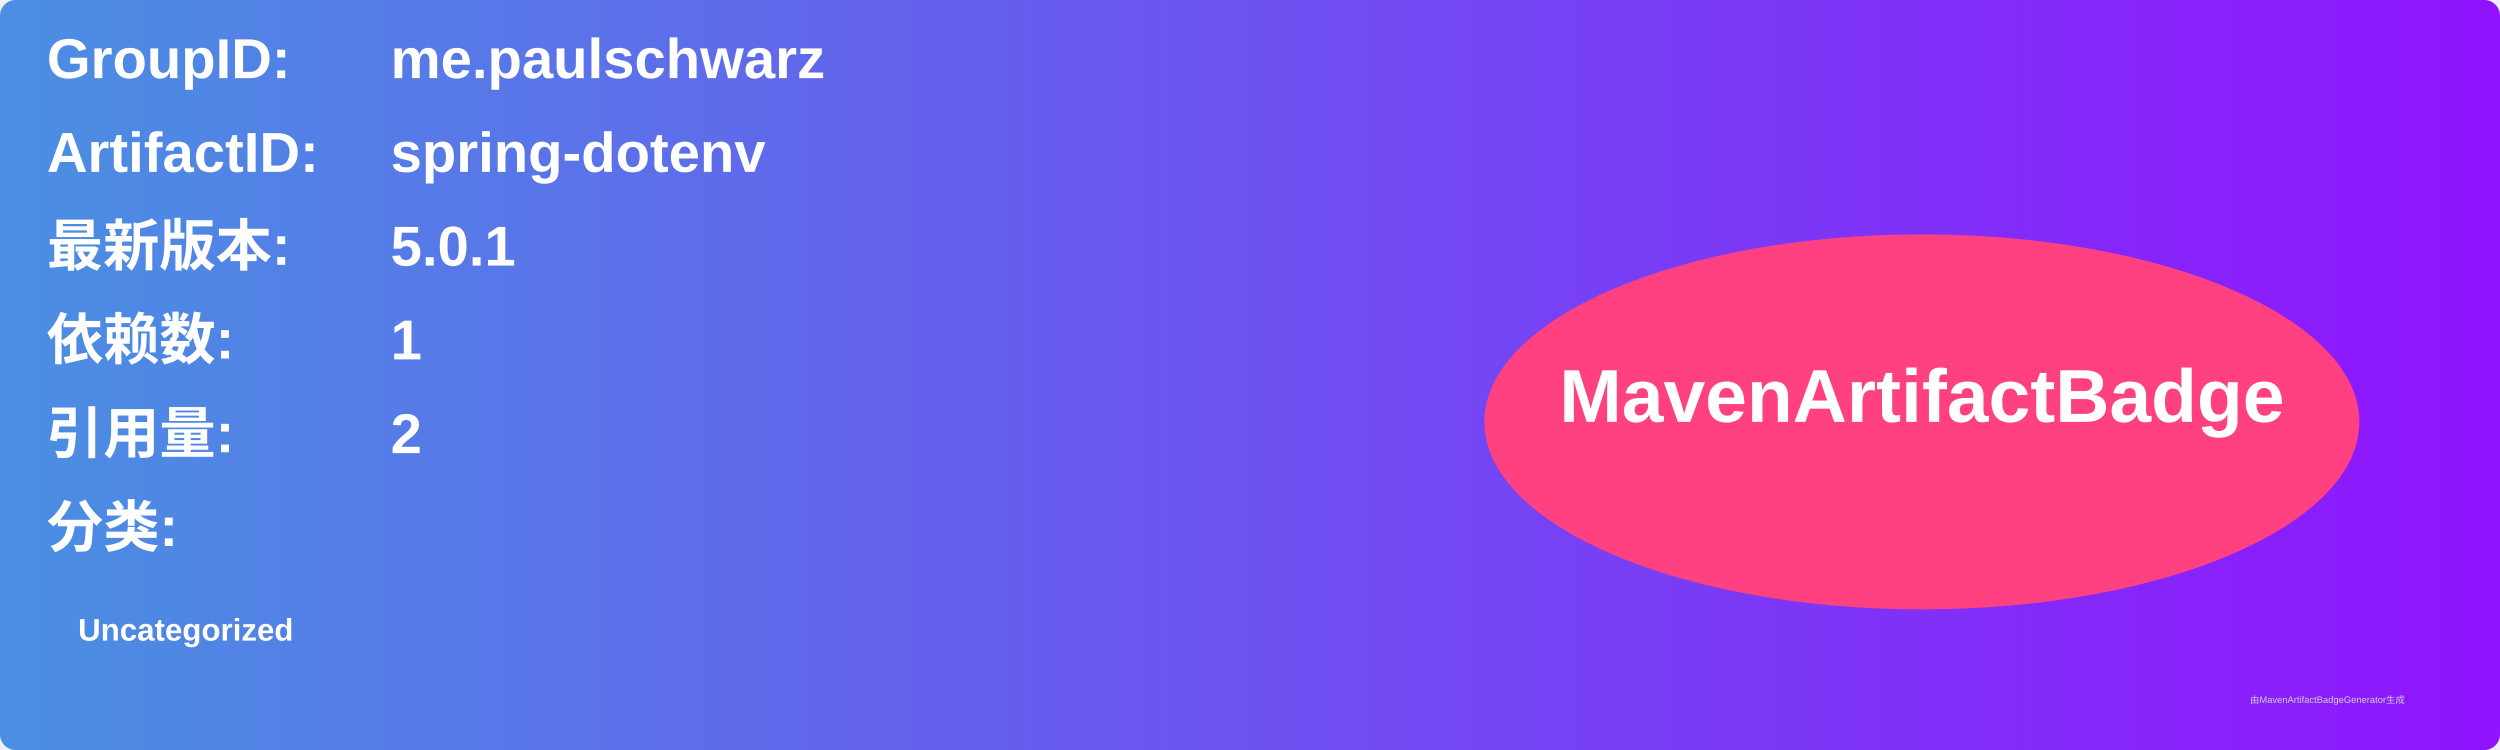
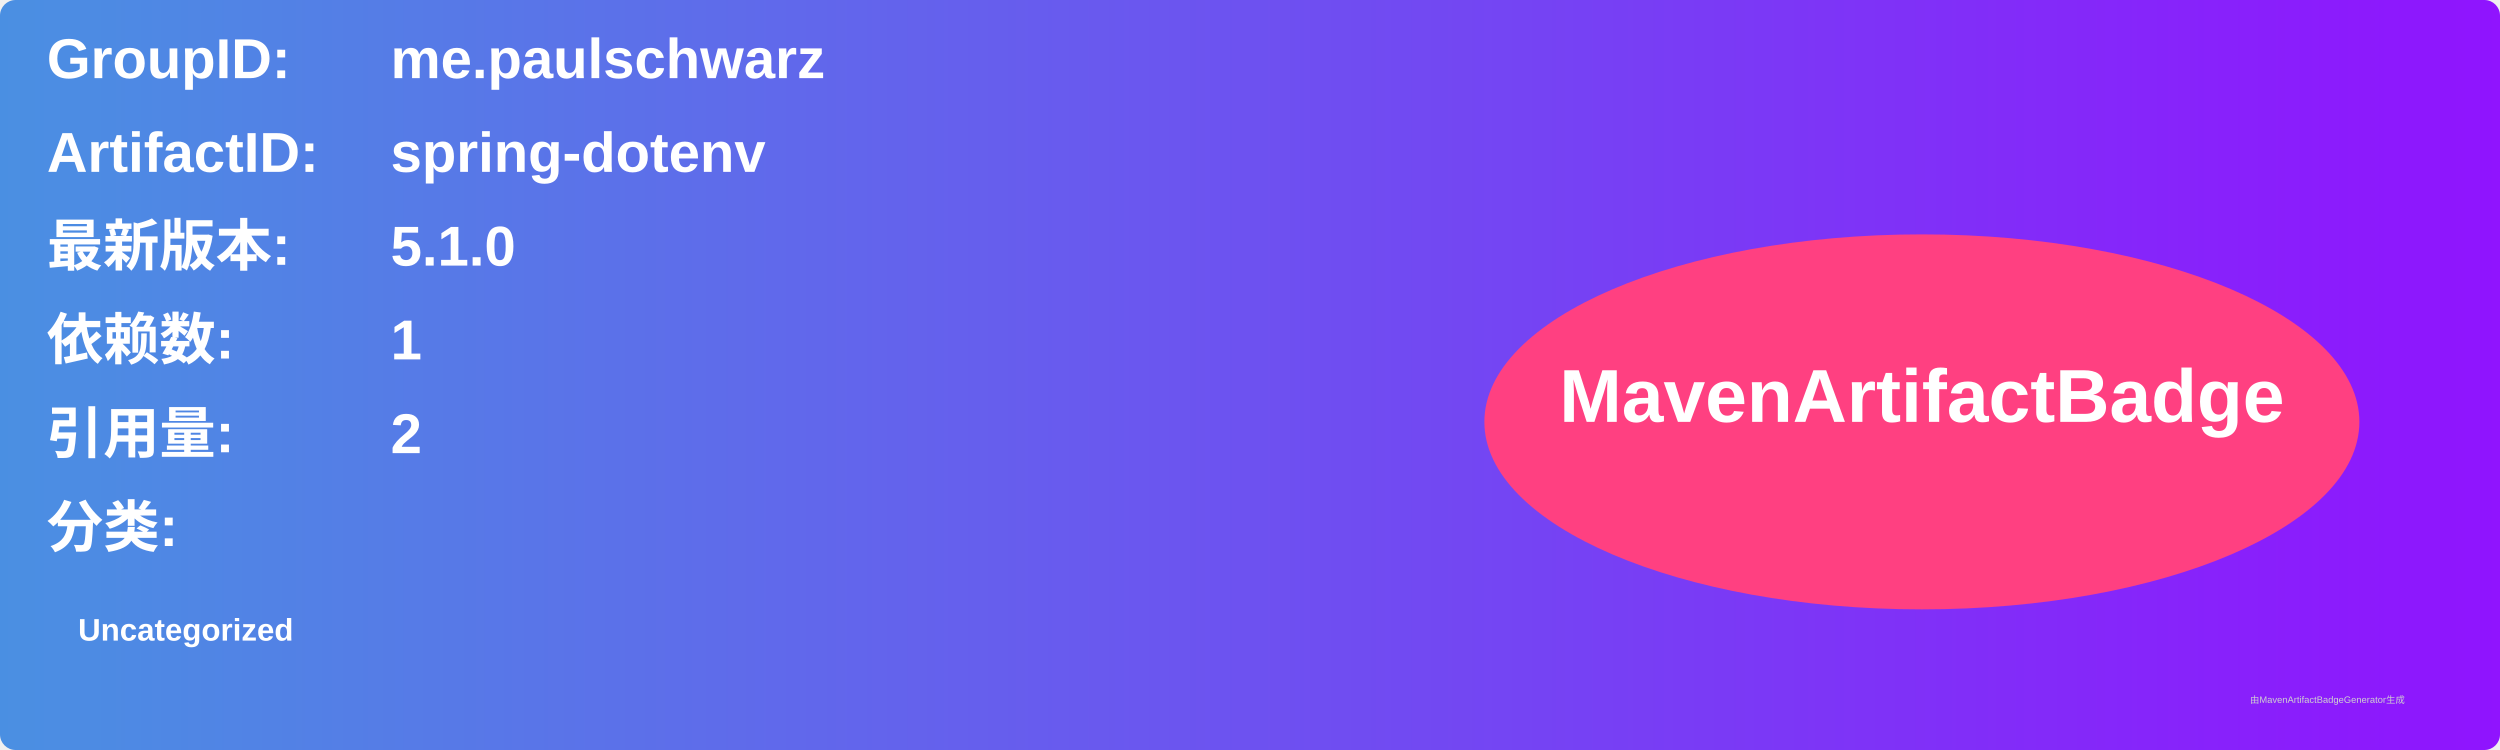
<svg xmlns="http://www.w3.org/2000/svg" width="800" height="240" viewBox="0 0 800 240">
  <linearGradient id="grad" x1="0%" y1="0%" x2="100%" y2="0%">
    <stop offset="0%" stop-color="#4a90e2" />
    <stop offset="100%" stop-color="#9013fe" />
  </linearGradient>
  <rect width="100%" height="100%" rx="5" ry="5" fill="url(#grad)" />
  <g transform="translate(15, 15)">
    <text x="0" y="10" font-family="Arial" font-size="18" fill="white" font-weight="bold" width="260">GroupID:</text>
    <text x="110" y="10" font-family="Arial" font-size="18" fill="white" font-weight="bold" width="460">me.paulschwarz</text>
    <text x="0" y="40" font-family="Arial" font-size="18" fill="white" font-weight="bold" width="260">ArtifactID:</text>
    <text x="110" y="40" font-family="Arial" font-size="18" fill="white" font-weight="bold" width="460">spring-dotenv</text>
    <text x="0" y="70" font-family="Arial" font-size="18" fill="white" font-weight="bold">最新版本:</text>
    <text x="110" y="70" font-family="Arial" font-size="18" fill="white" font-weight="bold">
-       <tspan font-weight="bold">5.0.1</tspan>
+       <tspan font-weight="bold">5.1.0</tspan>
    </text>
    <text x="0" y="100" font-family="Arial" font-size="18" fill="white" font-weight="bold">依赖数: </text>
    <text x="110" y="100" font-family="Arial" font-size="18" fill="white">
      <tspan font-weight="bold">1</tspan>
    </text>
    <text x="0" y="130" font-family="Arial" font-size="18" fill="white" font-weight="bold">引用量: </text>
    <text x="110" y="130" font-family="Arial" font-size="18" fill="white">
      <tspan font-weight="bold">2</tspan>
    </text>
    <text x="0" y="160" font-family="Arial" font-size="18" fill="white" font-weight="bold">分类:</text>
    <text x="10" y="190" font-family="Arial" font-size="10" fill="white">
      <tspan font-weight="bold">Uncategorized</tspan>
    </text>
    <ellipse cx="600" cy="120" rx="140" ry="60" fill="#ff4081" />
    <text x="600" y="120" text-anchor="middle" font-family="Arial" font-size="24" fill="white" font-weight="bold">MavenArtifactBadge</text>
  </g>
  <text x="720" y="225" font-family="Arial" font-size="3" fill="#d0d0d0">由MavenArtifactBadgeGenerator生成</text>
</svg>
